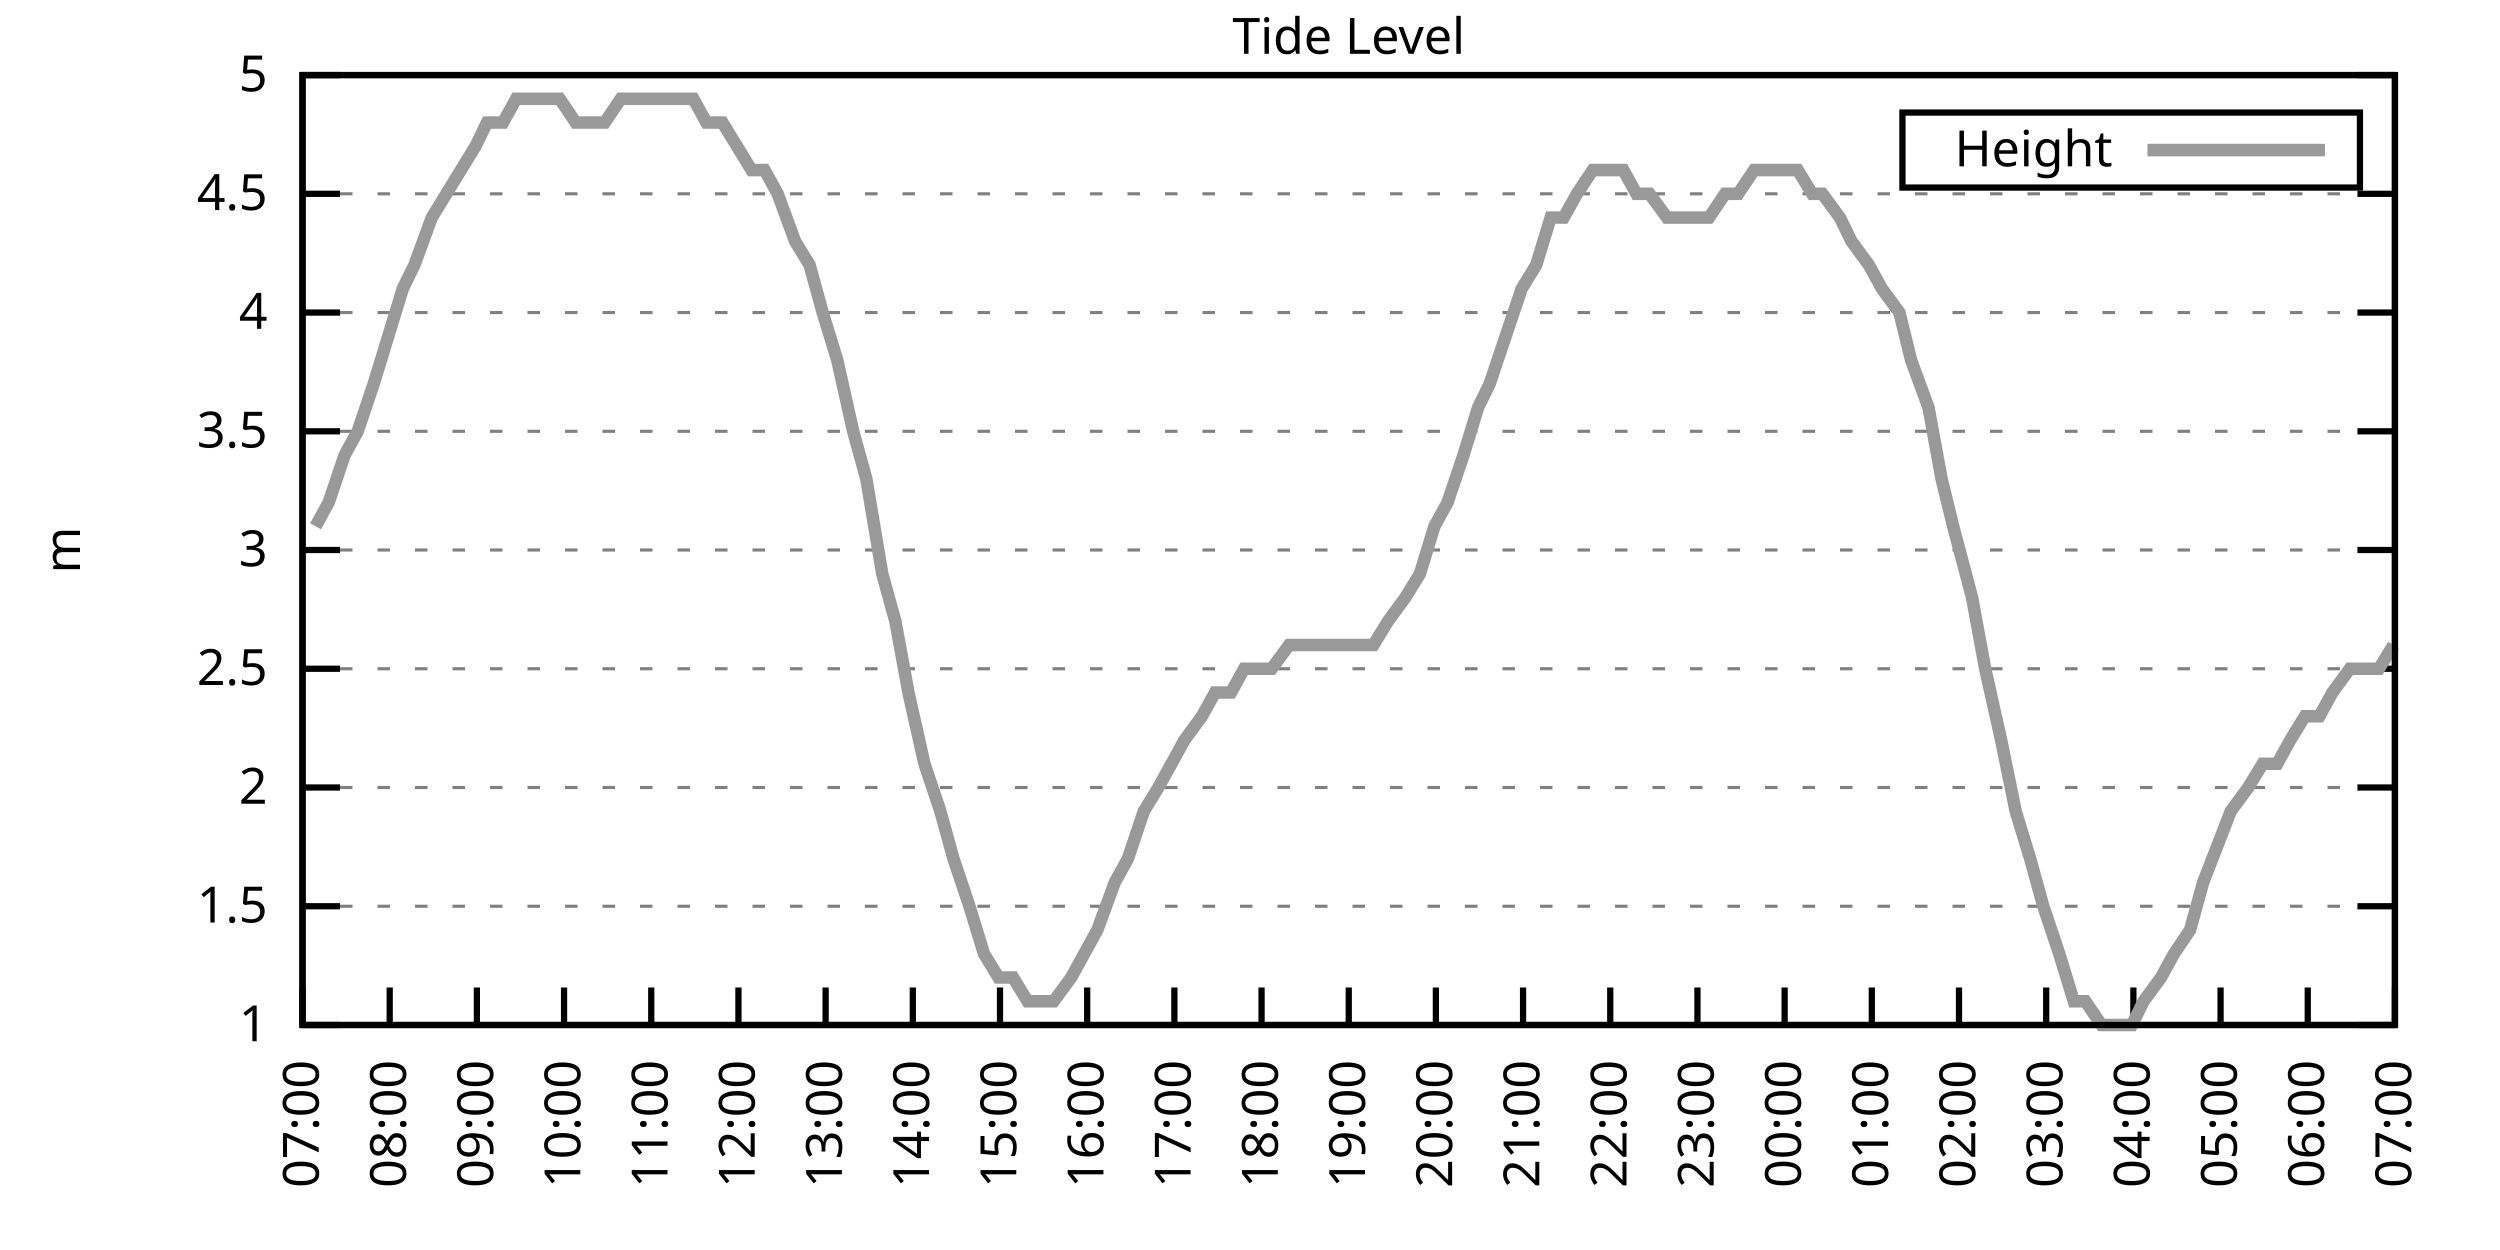
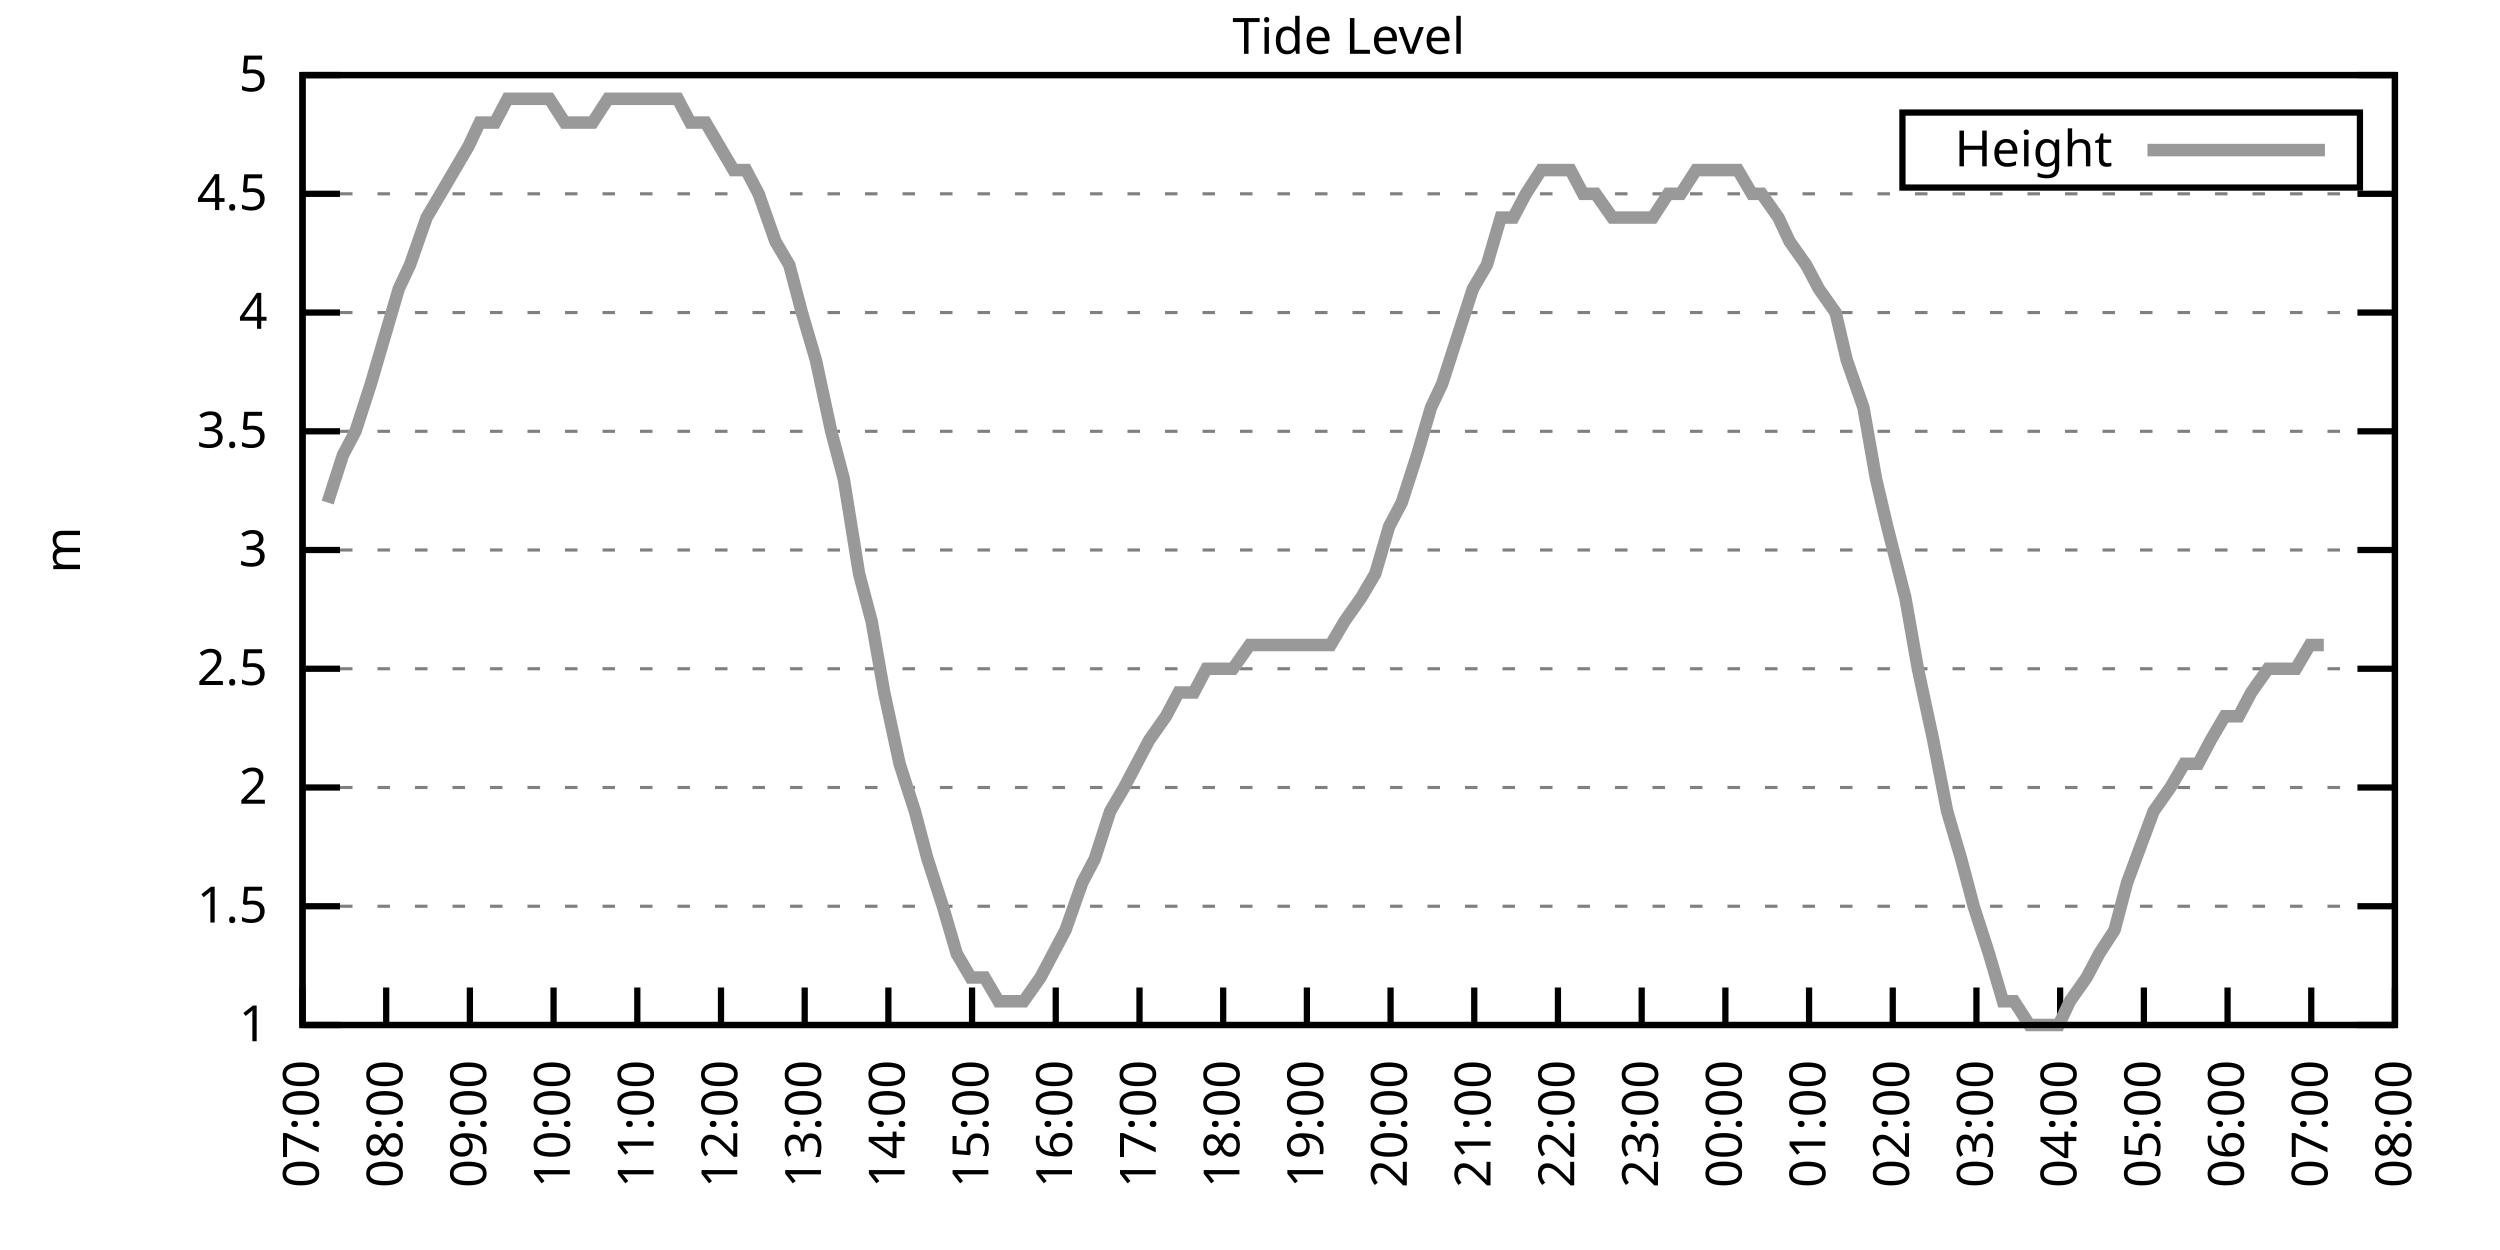
<svg xmlns="http://www.w3.org/2000/svg" xmlns:xlink="http://www.w3.org/1999/xlink" width="400" height="200" viewBox="0 0 400 200">
  <g id="gnuplot_canvas">
    <rect x="0" y="0" width="400" height="200" fill="none" />
    <defs>
      <circle id="gpDot" r="0.5" stroke-width="0.5" stroke="currentColor" />
      <path id="gpPt0" stroke-width="0.333" stroke="currentColor" d="M-1,0 h2 M0,-1 v2" />
      <path id="gpPt1" stroke-width="0.333" stroke="currentColor" d="M-1,-1 L1,1 M1,-1 L-1,1" />
      <path id="gpPt2" stroke-width="0.333" stroke="currentColor" d="M-1,0 L1,0 M0,-1 L0,1 M-1,-1 L1,1 M-1,1 L1,-1" />
      <rect id="gpPt3" stroke-width="0.333" stroke="currentColor" x="-1" y="-1" width="2" height="2" />
      <rect id="gpPt4" stroke-width="0.333" stroke="currentColor" fill="currentColor" x="-1" y="-1" width="2" height="2" />
      <circle id="gpPt5" stroke-width="0.333" stroke="currentColor" cx="0" cy="0" r="1" />
      <use xlink:href="#gpPt5" id="gpPt6" fill="currentColor" stroke="none" />
      <path id="gpPt7" stroke-width="0.333" stroke="currentColor" d="M0,-1.33 L-1.33,0.67 L1.33,0.67 z" />
      <use xlink:href="#gpPt7" id="gpPt8" fill="currentColor" stroke="none" />
      <use xlink:href="#gpPt7" id="gpPt9" stroke="currentColor" transform="rotate(180)" />
      <use xlink:href="#gpPt9" id="gpPt10" fill="currentColor" stroke="none" />
      <use xlink:href="#gpPt3" id="gpPt11" stroke="currentColor" transform="rotate(45)" />
      <use xlink:href="#gpPt11" id="gpPt12" fill="currentColor" stroke="none" />
      <path id="gpPt13" stroke-width="0.333" stroke="currentColor" d="M0,1.330 L1.265,0.411 L0.782,-1.067 L-0.782,-1.076 L-1.265,0.411 z" />
      <use xlink:href="#gpPt13" id="gpPt14" fill="currentColor" stroke="none" />
      <filter id="textbox" filterUnits="objectBoundingBox" x="0" y="0" height="1" width="1">
        <feFlood flood-color="white" flood-opacity="1" result="bgnd" />
        <feComposite in="SourceGraphic" in2="bgnd" operator="atop" />
      </filter>
      <filter id="greybox" filterUnits="objectBoundingBox" x="0" y="0" height="1" width="1">
        <feFlood flood-color="lightgrey" flood-opacity="1" result="grey" />
        <feComposite in="SourceGraphic" in2="grey" operator="atop" />
      </filter>
    </defs>
    <g fill="none" color="white" stroke="currentColor" stroke-width="1.00" stroke-linecap="butt" stroke-linejoin="miter">
</g>
    <g fill="none" color="black" stroke="currentColor" stroke-width="1.00" stroke-linecap="butt" stroke-linejoin="miter">
      <g stroke="none" shape-rendering="crispEdges">
        <polygon fill="rgb(255, 255, 255)" points="48.40,164.00 383.18,164.00 383.18,12.02 48.40,12.02 " />
      </g>
    </g>
    <g fill="none" color="black" stroke="currentColor" stroke-width="1.00" stroke-linecap="butt" stroke-linejoin="miter">
</g>
    <g fill="none" color="black" stroke="black" stroke-width="0.50" stroke-linecap="butt" stroke-linejoin="miter">
</g>
    <g fill="none" color="gray" stroke="currentColor" stroke-width="0.50" stroke-linecap="butt" stroke-linejoin="miter">
      <path stroke="gray" stroke-dasharray="2,4" class="gridline" d="M48.40,164.00 L383.19,164.00  " />
    </g>
    <g fill="none" color="gray" stroke="gray" stroke-width="1.00" stroke-linecap="butt" stroke-linejoin="miter">
</g>
    <g fill="none" color="black" stroke="currentColor" stroke-width="1.00" stroke-linecap="butt" stroke-linejoin="miter">
      <path stroke="black" d="M48.40,164.00 L54.40,164.00 M383.19,164.00 L377.19,164.00  " />
      <g transform="translate(42.80,166.60)" stroke="none" fill="black" font-family="Sans" font-size="8.00" text-anchor="end">
        <text>
          <tspan font-family="Sans"> 1</tspan>
        </text>
      </g>
    </g>
    <g fill="none" color="black" stroke="currentColor" stroke-width="1.00" stroke-linecap="butt" stroke-linejoin="miter">
</g>
    <g fill="none" color="black" stroke="black" stroke-width="0.50" stroke-linecap="butt" stroke-linejoin="miter">
</g>
    <g fill="none" color="gray" stroke="currentColor" stroke-width="0.50" stroke-linecap="butt" stroke-linejoin="miter">
      <path stroke="gray" stroke-dasharray="2,4" class="gridline" d="M48.40,145.00 L383.19,145.00  " />
    </g>
    <g fill="none" color="gray" stroke="gray" stroke-width="1.00" stroke-linecap="butt" stroke-linejoin="miter">
</g>
    <g fill="none" color="black" stroke="currentColor" stroke-width="1.00" stroke-linecap="butt" stroke-linejoin="miter">
      <path stroke="black" d="M48.40,145.00 L54.40,145.00 M383.19,145.00 L377.19,145.00  " />
      <g transform="translate(42.80,147.60)" stroke="none" fill="black" font-family="Sans" font-size="8.00" text-anchor="end">
        <text>
          <tspan font-family="Sans"> 1.5</tspan>
        </text>
      </g>
    </g>
    <g fill="none" color="black" stroke="currentColor" stroke-width="1.00" stroke-linecap="butt" stroke-linejoin="miter">
</g>
    <g fill="none" color="black" stroke="black" stroke-width="0.50" stroke-linecap="butt" stroke-linejoin="miter">
</g>
    <g fill="none" color="gray" stroke="currentColor" stroke-width="0.50" stroke-linecap="butt" stroke-linejoin="miter">
      <path stroke="gray" stroke-dasharray="2,4" class="gridline" d="M48.40,126.00 L383.19,126.00  " />
    </g>
    <g fill="none" color="gray" stroke="gray" stroke-width="1.00" stroke-linecap="butt" stroke-linejoin="miter">
</g>
    <g fill="none" color="black" stroke="currentColor" stroke-width="1.00" stroke-linecap="butt" stroke-linejoin="miter">
      <path stroke="black" d="M48.40,126.00 L54.40,126.00 M383.19,126.00 L377.19,126.00  " />
      <g transform="translate(42.80,128.60)" stroke="none" fill="black" font-family="Sans" font-size="8.00" text-anchor="end">
        <text>
          <tspan font-family="Sans"> 2</tspan>
        </text>
      </g>
    </g>
    <g fill="none" color="black" stroke="currentColor" stroke-width="1.00" stroke-linecap="butt" stroke-linejoin="miter">
</g>
    <g fill="none" color="black" stroke="black" stroke-width="0.50" stroke-linecap="butt" stroke-linejoin="miter">
</g>
    <g fill="none" color="gray" stroke="currentColor" stroke-width="0.50" stroke-linecap="butt" stroke-linejoin="miter">
      <path stroke="gray" stroke-dasharray="2,4" class="gridline" d="M48.40,107.00 L383.19,107.00  " />
    </g>
    <g fill="none" color="gray" stroke="gray" stroke-width="1.00" stroke-linecap="butt" stroke-linejoin="miter">
</g>
    <g fill="none" color="black" stroke="currentColor" stroke-width="1.00" stroke-linecap="butt" stroke-linejoin="miter">
      <path stroke="black" d="M48.40,107.00 L54.40,107.00 M383.19,107.00 L377.19,107.00  " />
      <g transform="translate(42.80,109.60)" stroke="none" fill="black" font-family="Sans" font-size="8.00" text-anchor="end">
        <text>
          <tspan font-family="Sans"> 2.5</tspan>
        </text>
      </g>
    </g>
    <g fill="none" color="black" stroke="currentColor" stroke-width="1.00" stroke-linecap="butt" stroke-linejoin="miter">
</g>
    <g fill="none" color="black" stroke="black" stroke-width="0.50" stroke-linecap="butt" stroke-linejoin="miter">
</g>
    <g fill="none" color="gray" stroke="currentColor" stroke-width="0.50" stroke-linecap="butt" stroke-linejoin="miter">
      <path stroke="gray" stroke-dasharray="2,4" class="gridline" d="M48.40,88.00 L383.19,88.00  " />
    </g>
    <g fill="none" color="gray" stroke="gray" stroke-width="1.00" stroke-linecap="butt" stroke-linejoin="miter">
</g>
    <g fill="none" color="black" stroke="currentColor" stroke-width="1.00" stroke-linecap="butt" stroke-linejoin="miter">
      <path stroke="black" d="M48.40,88.00 L54.40,88.00 M383.19,88.00 L377.19,88.00  " />
      <g transform="translate(42.80,90.60)" stroke="none" fill="black" font-family="Sans" font-size="8.00" text-anchor="end">
        <text>
          <tspan font-family="Sans"> 3</tspan>
        </text>
      </g>
    </g>
    <g fill="none" color="black" stroke="currentColor" stroke-width="1.00" stroke-linecap="butt" stroke-linejoin="miter">
</g>
    <g fill="none" color="black" stroke="black" stroke-width="0.50" stroke-linecap="butt" stroke-linejoin="miter">
</g>
    <g fill="none" color="gray" stroke="currentColor" stroke-width="0.50" stroke-linecap="butt" stroke-linejoin="miter">
      <path stroke="gray" stroke-dasharray="2,4" class="gridline" d="M48.40,69.01 L383.19,69.01  " />
    </g>
    <g fill="none" color="gray" stroke="gray" stroke-width="1.00" stroke-linecap="butt" stroke-linejoin="miter">
</g>
    <g fill="none" color="black" stroke="currentColor" stroke-width="1.00" stroke-linecap="butt" stroke-linejoin="miter">
      <path stroke="black" d="M48.40,69.01 L54.40,69.01 M383.19,69.01 L377.19,69.01  " />
      <g transform="translate(42.80,71.61)" stroke="none" fill="black" font-family="Sans" font-size="8.00" text-anchor="end">
        <text>
          <tspan font-family="Sans"> 3.5</tspan>
        </text>
      </g>
    </g>
    <g fill="none" color="black" stroke="currentColor" stroke-width="1.00" stroke-linecap="butt" stroke-linejoin="miter">
</g>
    <g fill="none" color="black" stroke="black" stroke-width="0.50" stroke-linecap="butt" stroke-linejoin="miter">
</g>
    <g fill="none" color="gray" stroke="currentColor" stroke-width="0.50" stroke-linecap="butt" stroke-linejoin="miter">
      <path stroke="gray" stroke-dasharray="2,4" class="gridline" d="M48.40,50.01 L383.19,50.01  " />
    </g>
    <g fill="none" color="gray" stroke="gray" stroke-width="1.00" stroke-linecap="butt" stroke-linejoin="miter">
</g>
    <g fill="none" color="black" stroke="currentColor" stroke-width="1.00" stroke-linecap="butt" stroke-linejoin="miter">
      <path stroke="black" d="M48.40,50.01 L54.40,50.01 M383.19,50.01 L377.19,50.01  " />
      <g transform="translate(42.80,52.61)" stroke="none" fill="black" font-family="Sans" font-size="8.00" text-anchor="end">
        <text>
          <tspan font-family="Sans"> 4</tspan>
        </text>
      </g>
    </g>
    <g fill="none" color="black" stroke="currentColor" stroke-width="1.00" stroke-linecap="butt" stroke-linejoin="miter">
</g>
    <g fill="none" color="black" stroke="black" stroke-width="0.50" stroke-linecap="butt" stroke-linejoin="miter">
</g>
    <g fill="none" color="gray" stroke="currentColor" stroke-width="0.50" stroke-linecap="butt" stroke-linejoin="miter">
      <path stroke="gray" stroke-dasharray="2,4" class="gridline" d="M48.40,31.01 L383.19,31.01  " />
    </g>
    <g fill="none" color="gray" stroke="gray" stroke-width="1.00" stroke-linecap="butt" stroke-linejoin="miter">
</g>
    <g fill="none" color="black" stroke="currentColor" stroke-width="1.00" stroke-linecap="butt" stroke-linejoin="miter">
      <path stroke="black" d="M48.40,31.01 L54.40,31.01 M383.19,31.01 L377.19,31.01  " />
      <g transform="translate(42.80,33.61)" stroke="none" fill="black" font-family="Sans" font-size="8.00" text-anchor="end">
        <text>
          <tspan font-family="Sans"> 4.5</tspan>
        </text>
      </g>
    </g>
    <g fill="none" color="black" stroke="currentColor" stroke-width="1.00" stroke-linecap="butt" stroke-linejoin="miter">
</g>
    <g fill="none" color="black" stroke="black" stroke-width="0.50" stroke-linecap="butt" stroke-linejoin="miter">
</g>
    <g fill="none" color="gray" stroke="currentColor" stroke-width="0.50" stroke-linecap="butt" stroke-linejoin="miter">
      <path stroke="gray" stroke-dasharray="2,4" class="gridline" d="M48.40,12.01 L383.19,12.01  " />
    </g>
    <g fill="none" color="gray" stroke="gray" stroke-width="1.00" stroke-linecap="butt" stroke-linejoin="miter">
</g>
    <g fill="none" color="black" stroke="currentColor" stroke-width="1.00" stroke-linecap="butt" stroke-linejoin="miter">
      <path stroke="black" d="M48.40,12.01 L54.40,12.01 M383.19,12.01 L377.19,12.01  " />
      <g transform="translate(42.80,14.61)" stroke="none" fill="black" font-family="Sans" font-size="8.00" text-anchor="end">
        <text>
          <tspan font-family="Sans"> 5</tspan>
        </text>
      </g>
    </g>
    <g fill="none" color="black" stroke="currentColor" stroke-width="1.00" stroke-linecap="butt" stroke-linejoin="miter">
      <path stroke="black" d="M48.40,164.00 L48.40,158.00  " />
      <g transform="translate(51.00,169.60) rotate(270.00)" stroke="none" fill="black" font-family="Sans" font-size="8.00" text-anchor="end">
        <text>
          <tspan font-family="Sans">07:00</tspan>
        </text>
      </g>
    </g>
    <g fill="none" color="black" stroke="currentColor" stroke-width="1.00" stroke-linecap="butt" stroke-linejoin="miter">
-       <path stroke="black" d="M62.35,164.00 L62.35,158.00  " />
-       <g transform="translate(64.95,169.60) rotate(270.00)" stroke="none" fill="black" font-family="Sans" font-size="8.00" text-anchor="end">
+       <path stroke="black" d="M61.79,164.00 L61.79,158.00  " />
+       <g transform="translate(64.39,169.60) rotate(270.00)" stroke="none" fill="black" font-family="Sans" font-size="8.00" text-anchor="end">
        <text>
          <tspan font-family="Sans">08:00</tspan>
        </text>
      </g>
    </g>
    <g fill="none" color="black" stroke="currentColor" stroke-width="1.00" stroke-linecap="butt" stroke-linejoin="miter">
-       <path stroke="black" d="M76.30,164.00 L76.30,158.00  " />
-       <g transform="translate(78.90,169.60) rotate(270.00)" stroke="none" fill="black" font-family="Sans" font-size="8.00" text-anchor="end">
+       <path stroke="black" d="M75.18,164.00 L75.18,158.00  " />
+       <g transform="translate(77.78,169.60) rotate(270.00)" stroke="none" fill="black" font-family="Sans" font-size="8.00" text-anchor="end">
        <text>
          <tspan font-family="Sans">09:00</tspan>
        </text>
      </g>
    </g>
    <g fill="none" color="black" stroke="currentColor" stroke-width="1.00" stroke-linecap="butt" stroke-linejoin="miter">
-       <path stroke="black" d="M90.25,164.00 L90.25,158.00  " />
-       <g transform="translate(92.85,169.60) rotate(270.00)" stroke="none" fill="black" font-family="Sans" font-size="8.00" text-anchor="end">
+       <path stroke="black" d="M88.57,164.00 L88.57,158.00  " />
+       <g transform="translate(91.17,169.60) rotate(270.00)" stroke="none" fill="black" font-family="Sans" font-size="8.00" text-anchor="end">
        <text>
          <tspan font-family="Sans">10:00</tspan>
        </text>
      </g>
    </g>
    <g fill="none" color="black" stroke="currentColor" stroke-width="1.00" stroke-linecap="butt" stroke-linejoin="miter">
-       <path stroke="black" d="M104.20,164.00 L104.20,158.00  " />
-       <g transform="translate(106.80,169.60) rotate(270.00)" stroke="none" fill="black" font-family="Sans" font-size="8.00" text-anchor="end">
+       <path stroke="black" d="M101.97,164.00 L101.97,158.00  " />
+       <g transform="translate(104.57,169.60) rotate(270.00)" stroke="none" fill="black" font-family="Sans" font-size="8.00" text-anchor="end">
        <text>
          <tspan font-family="Sans">11:00</tspan>
        </text>
      </g>
    </g>
    <g fill="none" color="black" stroke="currentColor" stroke-width="1.00" stroke-linecap="butt" stroke-linejoin="miter">
-       <path stroke="black" d="M118.15,164.00 L118.15,158.00  " />
-       <g transform="translate(120.75,169.60) rotate(270.00)" stroke="none" fill="black" font-family="Sans" font-size="8.00" text-anchor="end">
+       <path stroke="black" d="M115.36,164.00 L115.36,158.00  " />
+       <g transform="translate(117.96,169.60) rotate(270.00)" stroke="none" fill="black" font-family="Sans" font-size="8.00" text-anchor="end">
        <text>
          <tspan font-family="Sans">12:00</tspan>
        </text>
      </g>
    </g>
    <g fill="none" color="black" stroke="currentColor" stroke-width="1.00" stroke-linecap="butt" stroke-linejoin="miter">
-       <path stroke="black" d="M132.10,164.00 L132.10,158.00  " />
-       <g transform="translate(134.70,169.60) rotate(270.00)" stroke="none" fill="black" font-family="Sans" font-size="8.00" text-anchor="end">
+       <path stroke="black" d="M128.75,164.00 L128.75,158.00  " />
+       <g transform="translate(131.35,169.60) rotate(270.00)" stroke="none" fill="black" font-family="Sans" font-size="8.00" text-anchor="end">
        <text>
          <tspan font-family="Sans">13:00</tspan>
        </text>
      </g>
    </g>
    <g fill="none" color="black" stroke="currentColor" stroke-width="1.00" stroke-linecap="butt" stroke-linejoin="miter">
-       <path stroke="black" d="M146.05,164.00 L146.05,158.00  " />
-       <g transform="translate(148.65,169.60) rotate(270.00)" stroke="none" fill="black" font-family="Sans" font-size="8.00" text-anchor="end">
+       <path stroke="black" d="M142.14,164.00 L142.14,158.00  " />
+       <g transform="translate(144.74,169.60) rotate(270.00)" stroke="none" fill="black" font-family="Sans" font-size="8.00" text-anchor="end">
        <text>
          <tspan font-family="Sans">14:00</tspan>
        </text>
      </g>
    </g>
    <g fill="none" color="black" stroke="currentColor" stroke-width="1.00" stroke-linecap="butt" stroke-linejoin="miter">
-       <path stroke="black" d="M160.00,164.00 L160.00,158.00  " />
-       <g transform="translate(162.60,169.60) rotate(270.00)" stroke="none" fill="black" font-family="Sans" font-size="8.00" text-anchor="end">
+       <path stroke="black" d="M155.53,164.00 L155.53,158.00  " />
+       <g transform="translate(158.13,169.60) rotate(270.00)" stroke="none" fill="black" font-family="Sans" font-size="8.00" text-anchor="end">
        <text>
          <tspan font-family="Sans">15:00</tspan>
        </text>
      </g>
    </g>
    <g fill="none" color="black" stroke="currentColor" stroke-width="1.00" stroke-linecap="butt" stroke-linejoin="miter">
-       <path stroke="black" d="M173.95,164.00 L173.95,158.00  " />
-       <g transform="translate(176.55,169.60) rotate(270.00)" stroke="none" fill="black" font-family="Sans" font-size="8.00" text-anchor="end">
+       <path stroke="black" d="M168.92,164.00 L168.92,158.00  " />
+       <g transform="translate(171.52,169.60) rotate(270.00)" stroke="none" fill="black" font-family="Sans" font-size="8.00" text-anchor="end">
        <text>
          <tspan font-family="Sans">16:00</tspan>
        </text>
      </g>
    </g>
    <g fill="none" color="black" stroke="currentColor" stroke-width="1.00" stroke-linecap="butt" stroke-linejoin="miter">
-       <path stroke="black" d="M187.90,164.00 L187.90,158.00  " />
-       <g transform="translate(190.50,169.60) rotate(270.00)" stroke="none" fill="black" font-family="Sans" font-size="8.00" text-anchor="end">
+       <path stroke="black" d="M182.32,164.00 L182.32,158.00  " />
+       <g transform="translate(184.92,169.60) rotate(270.00)" stroke="none" fill="black" font-family="Sans" font-size="8.00" text-anchor="end">
        <text>
          <tspan font-family="Sans">17:00</tspan>
        </text>
      </g>
    </g>
    <g fill="none" color="black" stroke="currentColor" stroke-width="1.00" stroke-linecap="butt" stroke-linejoin="miter">
-       <path stroke="black" d="M201.85,164.00 L201.85,158.00  " />
-       <g transform="translate(204.45,169.60) rotate(270.00)" stroke="none" fill="black" font-family="Sans" font-size="8.00" text-anchor="end">
+       <path stroke="black" d="M195.71,164.00 L195.71,158.00  " />
+       <g transform="translate(198.31,169.60) rotate(270.00)" stroke="none" fill="black" font-family="Sans" font-size="8.00" text-anchor="end">
        <text>
          <tspan font-family="Sans">18:00</tspan>
        </text>
      </g>
    </g>
    <g fill="none" color="black" stroke="currentColor" stroke-width="1.00" stroke-linecap="butt" stroke-linejoin="miter">
-       <path stroke="black" d="M215.80,164.00 L215.80,158.00  " />
-       <g transform="translate(218.40,169.60) rotate(270.00)" stroke="none" fill="black" font-family="Sans" font-size="8.00" text-anchor="end">
+       <path stroke="black" d="M209.10,164.00 L209.10,158.00  " />
+       <g transform="translate(211.70,169.60) rotate(270.00)" stroke="none" fill="black" font-family="Sans" font-size="8.00" text-anchor="end">
        <text>
          <tspan font-family="Sans">19:00</tspan>
        </text>
      </g>
    </g>
    <g fill="none" color="black" stroke="currentColor" stroke-width="1.00" stroke-linecap="butt" stroke-linejoin="miter">
-       <path stroke="black" d="M229.74,164.00 L229.74,158.00  " />
-       <g transform="translate(232.34,169.60) rotate(270.00)" stroke="none" fill="black" font-family="Sans" font-size="8.00" text-anchor="end">
+       <path stroke="black" d="M222.49,164.00 L222.49,158.00  " />
+       <g transform="translate(225.09,169.60) rotate(270.00)" stroke="none" fill="black" font-family="Sans" font-size="8.00" text-anchor="end">
        <text>
          <tspan font-family="Sans">20:00</tspan>
        </text>
      </g>
    </g>
    <g fill="none" color="black" stroke="currentColor" stroke-width="1.00" stroke-linecap="butt" stroke-linejoin="miter">
-       <path stroke="black" d="M243.69,164.00 L243.69,158.00  " />
-       <g transform="translate(246.29,169.60) rotate(270.00)" stroke="none" fill="black" font-family="Sans" font-size="8.00" text-anchor="end">
+       <path stroke="black" d="M235.88,164.00 L235.88,158.00  " />
+       <g transform="translate(238.48,169.60) rotate(270.00)" stroke="none" fill="black" font-family="Sans" font-size="8.00" text-anchor="end">
        <text>
          <tspan font-family="Sans">21:00</tspan>
        </text>
      </g>
    </g>
    <g fill="none" color="black" stroke="currentColor" stroke-width="1.00" stroke-linecap="butt" stroke-linejoin="miter">
-       <path stroke="black" d="M257.64,164.00 L257.64,158.00  " />
-       <g transform="translate(260.24,169.60) rotate(270.00)" stroke="none" fill="black" font-family="Sans" font-size="8.00" text-anchor="end">
+       <path stroke="black" d="M249.27,164.00 L249.27,158.00  " />
+       <g transform="translate(251.87,169.60) rotate(270.00)" stroke="none" fill="black" font-family="Sans" font-size="8.00" text-anchor="end">
        <text>
          <tspan font-family="Sans">22:00</tspan>
        </text>
      </g>
    </g>
    <g fill="none" color="black" stroke="currentColor" stroke-width="1.00" stroke-linecap="butt" stroke-linejoin="miter">
-       <path stroke="black" d="M271.59,164.00 L271.59,158.00  " />
-       <g transform="translate(274.19,169.60) rotate(270.00)" stroke="none" fill="black" font-family="Sans" font-size="8.00" text-anchor="end">
+       <path stroke="black" d="M262.67,164.00 L262.67,158.00  " />
+       <g transform="translate(265.27,169.60) rotate(270.00)" stroke="none" fill="black" font-family="Sans" font-size="8.00" text-anchor="end">
        <text>
          <tspan font-family="Sans">23:00</tspan>
        </text>
      </g>
    </g>
    <g fill="none" color="black" stroke="currentColor" stroke-width="1.00" stroke-linecap="butt" stroke-linejoin="miter">
-       <path stroke="black" d="M285.54,164.00 L285.54,158.00  " />
-       <g transform="translate(288.14,169.60) rotate(270.00)" stroke="none" fill="black" font-family="Sans" font-size="8.00" text-anchor="end">
+       <path stroke="black" d="M276.06,164.00 L276.06,158.00  " />
+       <g transform="translate(278.66,169.60) rotate(270.00)" stroke="none" fill="black" font-family="Sans" font-size="8.00" text-anchor="end">
        <text>
          <tspan font-family="Sans">00:00</tspan>
        </text>
      </g>
    </g>
    <g fill="none" color="black" stroke="currentColor" stroke-width="1.00" stroke-linecap="butt" stroke-linejoin="miter">
-       <path stroke="black" d="M299.49,164.00 L299.49,158.00  " />
-       <g transform="translate(302.09,169.60) rotate(270.00)" stroke="none" fill="black" font-family="Sans" font-size="8.00" text-anchor="end">
+       <path stroke="black" d="M289.45,164.00 L289.45,158.00  " />
+       <g transform="translate(292.05,169.60) rotate(270.00)" stroke="none" fill="black" font-family="Sans" font-size="8.00" text-anchor="end">
        <text>
          <tspan font-family="Sans">01:00</tspan>
        </text>
      </g>
    </g>
    <g fill="none" color="black" stroke="currentColor" stroke-width="1.00" stroke-linecap="butt" stroke-linejoin="miter">
-       <path stroke="black" d="M313.44,164.00 L313.44,158.00  " />
-       <g transform="translate(316.04,169.60) rotate(270.00)" stroke="none" fill="black" font-family="Sans" font-size="8.00" text-anchor="end">
+       <path stroke="black" d="M302.84,164.00 L302.84,158.00  " />
+       <g transform="translate(305.44,169.60) rotate(270.00)" stroke="none" fill="black" font-family="Sans" font-size="8.00" text-anchor="end">
        <text>
          <tspan font-family="Sans">02:00</tspan>
        </text>
      </g>
    </g>
    <g fill="none" color="black" stroke="currentColor" stroke-width="1.00" stroke-linecap="butt" stroke-linejoin="miter">
-       <path stroke="black" d="M327.39,164.00 L327.39,158.00  " />
-       <g transform="translate(329.99,169.60) rotate(270.00)" stroke="none" fill="black" font-family="Sans" font-size="8.00" text-anchor="end">
+       <path stroke="black" d="M316.23,164.00 L316.23,158.00  " />
+       <g transform="translate(318.83,169.60) rotate(270.00)" stroke="none" fill="black" font-family="Sans" font-size="8.00" text-anchor="end">
        <text>
          <tspan font-family="Sans">03:00</tspan>
        </text>
      </g>
    </g>
    <g fill="none" color="black" stroke="currentColor" stroke-width="1.00" stroke-linecap="butt" stroke-linejoin="miter">
-       <path stroke="black" d="M341.34,164.00 L341.34,158.00  " />
-       <g transform="translate(343.94,169.60) rotate(270.00)" stroke="none" fill="black" font-family="Sans" font-size="8.00" text-anchor="end">
+       <path stroke="black" d="M329.62,164.00 L329.62,158.00  " />
+       <g transform="translate(332.22,169.60) rotate(270.00)" stroke="none" fill="black" font-family="Sans" font-size="8.00" text-anchor="end">
        <text>
          <tspan font-family="Sans">04:00</tspan>
        </text>
      </g>
    </g>
    <g fill="none" color="black" stroke="currentColor" stroke-width="1.00" stroke-linecap="butt" stroke-linejoin="miter">
-       <path stroke="black" d="M355.29,164.00 L355.29,158.00  " />
-       <g transform="translate(357.89,169.60) rotate(270.00)" stroke="none" fill="black" font-family="Sans" font-size="8.00" text-anchor="end">
+       <path stroke="black" d="M343.02,164.00 L343.02,158.00  " />
+       <g transform="translate(345.62,169.60) rotate(270.00)" stroke="none" fill="black" font-family="Sans" font-size="8.00" text-anchor="end">
        <text>
          <tspan font-family="Sans">05:00</tspan>
        </text>
      </g>
    </g>
    <g fill="none" color="black" stroke="currentColor" stroke-width="1.00" stroke-linecap="butt" stroke-linejoin="miter">
-       <path stroke="black" d="M369.24,164.00 L369.24,158.00  " />
-       <g transform="translate(371.84,169.60) rotate(270.00)" stroke="none" fill="black" font-family="Sans" font-size="8.00" text-anchor="end">
+       <path stroke="black" d="M356.41,164.00 L356.41,158.00  " />
+       <g transform="translate(359.01,169.60) rotate(270.00)" stroke="none" fill="black" font-family="Sans" font-size="8.00" text-anchor="end">
        <text>
          <tspan font-family="Sans">06:00</tspan>
+         </text>
+       </g>
+     </g>
+     <g fill="none" color="black" stroke="currentColor" stroke-width="1.00" stroke-linecap="butt" stroke-linejoin="miter">
+       <path stroke="black" d="M369.80,164.00 L369.80,158.00  " />
+       <g transform="translate(372.40,169.60) rotate(270.00)" stroke="none" fill="black" font-family="Sans" font-size="8.00" text-anchor="end">
+         <text>
+           <tspan font-family="Sans">07:00</tspan>
        </text>
      </g>
    </g>
    <g fill="none" color="black" stroke="currentColor" stroke-width="1.00" stroke-linecap="butt" stroke-linejoin="miter">
      <path stroke="black" d="M383.19,164.00 L383.19,158.00  " />
      <g transform="translate(385.79,169.60) rotate(270.00)" stroke="none" fill="black" font-family="Sans" font-size="8.00" text-anchor="end">
        <text>
-           <tspan font-family="Sans">07:00</tspan>
+           <tspan font-family="Sans">08:00</tspan>
        </text>
      </g>
    </g>
    <g fill="none" color="black" stroke="currentColor" stroke-width="1.00" stroke-linecap="butt" stroke-linejoin="miter">
</g>
    <g fill="none" color="black" stroke="currentColor" stroke-width="1.00" stroke-linecap="butt" stroke-linejoin="miter">
      <path stroke="black" d="M48.40,12.01 L48.40,164.00 L383.19,164.00 L383.19,12.01 L48.40,12.01 Z  " />
    </g>
    <g fill="none" color="black" stroke="currentColor" stroke-width="1.00" stroke-linecap="butt" stroke-linejoin="miter">
</g>
    <g fill="none" color="black" stroke="currentColor" stroke-width="1.00" stroke-linecap="butt" stroke-linejoin="miter">
      <path stroke="black" d="M304.39,30.01 L304.39,18.01 L377.59,18.01 L377.59,30.01 L304.39,30.01 Z  " />
    </g>
    <g id="Tide_level_plot_1">
      <g fill="none" color="white" stroke="black" stroke-width="2.00" stroke-linecap="butt" stroke-linejoin="miter">
</g>
      <g fill="none" color="black" stroke="currentColor" stroke-width="2.00" stroke-linecap="butt" stroke-linejoin="miter">
        <g transform="translate(337.99,26.61)" stroke="none" fill="black" font-family="Sans" font-size="8.00" text-anchor="end">
          <text>
            <tspan font-family="Sans">Height</tspan>
          </text>
        </g>
      </g>
      <g fill="none" color="black" stroke="currentColor" stroke-width="2.00" stroke-linecap="butt" stroke-linejoin="miter">
-         <path stroke="rgb(153, 153, 153)" d="M343.59,24.01 L371.99,24.01 M50.49,84.21 L52.58,80.41 L55.14,72.81 L57.23,69.01 L59.79,61.41 L62.12,53.81   L64.44,46.21 L66.30,42.41 L69.09,34.81 L71.42,31.01 L73.74,27.21 L76.07,23.41 L77.93,19.61 L80.48,19.61   L82.58,15.81 L85.37,15.81 L87.46,15.81 L89.55,15.81 L92.11,19.61 L94.67,19.61 L96.76,19.61 L99.32,15.81   L101.41,15.81 L103.97,15.81 L105.59,15.81 L108.62,15.81 L110.94,15.81 L113.03,19.61 L115.59,19.61 L117.92,23.41   L120.24,27.21 L122.33,27.21 L124.43,31.01 L127.22,38.61 L129.54,42.41 L131.63,50.01 L133.96,57.61 L136.51,69.01   L138.61,76.61 L141.16,91.80 L143.26,99.40 L145.35,110.80 L147.91,122.20 L150.46,129.80 L152.56,137.40 L155.11,145.00   L157.44,152.60 L159.76,156.40 L162.09,156.40 L164.41,160.20 L166.74,160.20 L168.60,160.20 L171.39,156.40 L173.48,152.60   L175.57,148.80 L178.36,141.20 L180.46,137.40 L183.01,129.80 L185.34,126.00 L187.43,122.20 L189.52,118.40 L192.31,114.60   L194.41,110.80 L196.96,110.80 L199.06,107.00 L201.38,107.00 L203.47,107.00 L206.26,103.20 L208.59,103.20 L210.91,103.20   L213.01,103.20 L215.56,103.20 L217.89,103.20 L219.75,103.20 L222.07,99.40 L224.86,95.60 L227.19,91.80 L229.51,84.21   L231.60,80.41 L234.16,72.81 L236.49,65.21 L238.35,61.41 L240.90,53.81 L243.46,46.21 L245.79,42.41 L248.11,34.81   L250.20,34.81 L252.30,31.01 L254.85,27.21 L257.41,27.21 L259.74,27.21 L261.83,31.01 L263.92,31.01 L266.71,34.81   L268.80,34.81 L271.13,34.81 L273.45,34.81 L276.01,31.01 L278.10,31.01 L280.66,27.21 L282.99,27.21 L285.08,27.21   L287.64,27.21 L289.96,31.01 L291.59,31.01 L294.38,34.81 L296.24,38.61 L299.03,42.41 L301.12,46.21 L303.91,50.01   L305.77,57.61 L308.56,65.21 L310.65,76.61 L312.51,84.21 L315.53,95.60 L317.63,107.00 L320.18,118.40 L322.51,129.80   L324.83,137.40 L326.93,145.00 L329.48,152.60 L331.81,160.20 L333.67,160.20 L336.23,164.00 L338.78,164.00 L341.11,164.00   L342.97,160.20 L345.76,156.40 L347.85,152.60 L350.41,148.80 L352.50,141.20 L356.92,129.80 L359.71,126.00 L362.03,122.20   L364.36,122.20 L366.45,118.40 L368.78,114.60 L371.10,114.60 L373.19,110.80 L375.98,107.00 L378.31,107.00 L380.63,107.00   L382.96,103.20  " />
+         <path stroke="rgb(153, 153, 153)" d="M343.59,24.01 L371.99,24.01 M52.42,80.41 L54.87,72.81 L56.88,69.01 L59.34,61.41 L61.57,53.81 L63.80,46.21   L65.59,42.41 L68.26,34.81 L70.50,31.01 L72.73,27.21 L74.96,23.41 L76.75,19.61 L79.20,19.61 L81.21,15.81   L83.89,15.81 L85.90,15.81 L87.91,15.81 L90.36,19.61 L92.82,19.61 L94.82,19.61 L97.28,15.81 L99.29,15.81   L101.74,15.81 L103.31,15.81 L106.21,15.81 L108.44,15.81 L110.45,19.61 L112.90,19.61 L115.13,23.41 L117.37,27.21   L119.38,27.21 L121.38,31.01 L124.06,38.61 L126.29,42.41 L128.30,50.01 L130.54,57.61 L132.99,69.01 L135.00,76.61   L137.45,91.80 L139.46,99.40 L141.47,110.80 L143.93,122.20 L146.38,129.80 L148.39,137.40 L150.85,145.00 L153.08,152.60   L155.31,156.40 L157.54,156.40 L159.77,160.20 L162.01,160.20 L163.79,160.20 L166.47,156.40 L168.48,152.60 L170.49,148.80   L173.17,141.20 L175.17,137.40 L177.63,129.80 L179.86,126.00 L181.87,122.20 L183.88,118.40 L186.56,114.60 L188.57,110.80   L191.02,110.80 L193.03,107.00 L195.26,107.00 L197.27,107.00 L199.95,103.20 L202.18,103.20 L204.41,103.20 L206.42,103.20   L208.88,103.20 L211.11,103.20 L212.89,103.20 L215.13,99.40 L217.80,95.60 L220.04,91.80 L222.27,84.21 L224.28,80.41   L226.73,72.81 L228.96,65.21 L230.75,61.41 L233.20,53.81 L235.66,46.21 L237.89,42.41 L240.12,34.81 L242.13,34.81   L244.14,31.01 L246.60,27.21 L249.05,27.21 L251.28,27.21 L253.29,31.01 L255.30,31.01 L257.98,34.81 L259.99,34.81   L262.22,34.81 L264.45,34.81 L266.91,31.01 L268.92,31.01 L271.37,27.21 L273.60,27.21 L275.61,27.21 L278.07,27.21   L280.30,31.01 L281.86,31.01 L284.54,34.81 L286.32,38.61 L289.00,42.41 L291.01,46.21 L293.69,50.01 L295.48,57.61   L298.15,65.21 L300.16,76.61 L301.95,84.21 L304.85,95.60 L306.86,107.00 L309.31,118.40 L311.54,129.80 L313.78,137.40   L315.79,145.00 L318.24,152.60 L320.47,160.20 L322.26,160.20 L324.71,164.00 L327.17,164.00 L329.40,164.00 L331.19,160.20   L333.86,156.40 L335.87,152.60 L338.33,148.80 L340.34,141.20 L344.58,129.80 L347.26,126.00 L349.49,122.20 L351.72,122.20   L353.73,118.40 L355.96,114.60 L358.19,114.60 L360.20,110.80 L362.88,107.00 L365.11,107.00 L367.34,107.00 L369.58,103.20   L371.81,103.20  " />
      </g>
    </g>
    <g fill="none" color="black" stroke="currentColor" stroke-width="2.00" stroke-linecap="butt" stroke-linejoin="miter">
</g>
    <g fill="none" color="black" stroke="black" stroke-width="1.00" stroke-linecap="butt" stroke-linejoin="miter">
</g>
    <g fill="none" color="black" stroke="currentColor" stroke-width="1.00" stroke-linecap="butt" stroke-linejoin="miter">
      <path stroke="black" d="M48.40,12.01 L48.40,164.00 L383.19,164.00 L383.19,12.01 L48.40,12.01 Z  " />
      <g transform="translate(12.80,88.01) rotate(270.00)" stroke="none" fill="black" font-family="Sans" font-size="8.00" text-anchor="middle">
        <text>
          <tspan font-family="Sans">m</tspan>
        </text>
      </g>
    </g>
    <g fill="none" color="black" stroke="currentColor" stroke-width="1.00" stroke-linecap="butt" stroke-linejoin="miter">
</g>
    <g fill="none" color="black" stroke="currentColor" stroke-width="1.00" stroke-linecap="butt" stroke-linejoin="miter">
      <g transform="translate(215.79,8.61)" stroke="none" fill="black" font-family="Sans" font-size="8.00" text-anchor="middle">
        <text>
          <tspan font-family="Sans">Tide Level</tspan>
        </text>
      </g>
    </g>
    <g fill="none" color="black" stroke="currentColor" stroke-width="1.00" stroke-linecap="butt" stroke-linejoin="miter">
</g>
  </g>
</svg>
